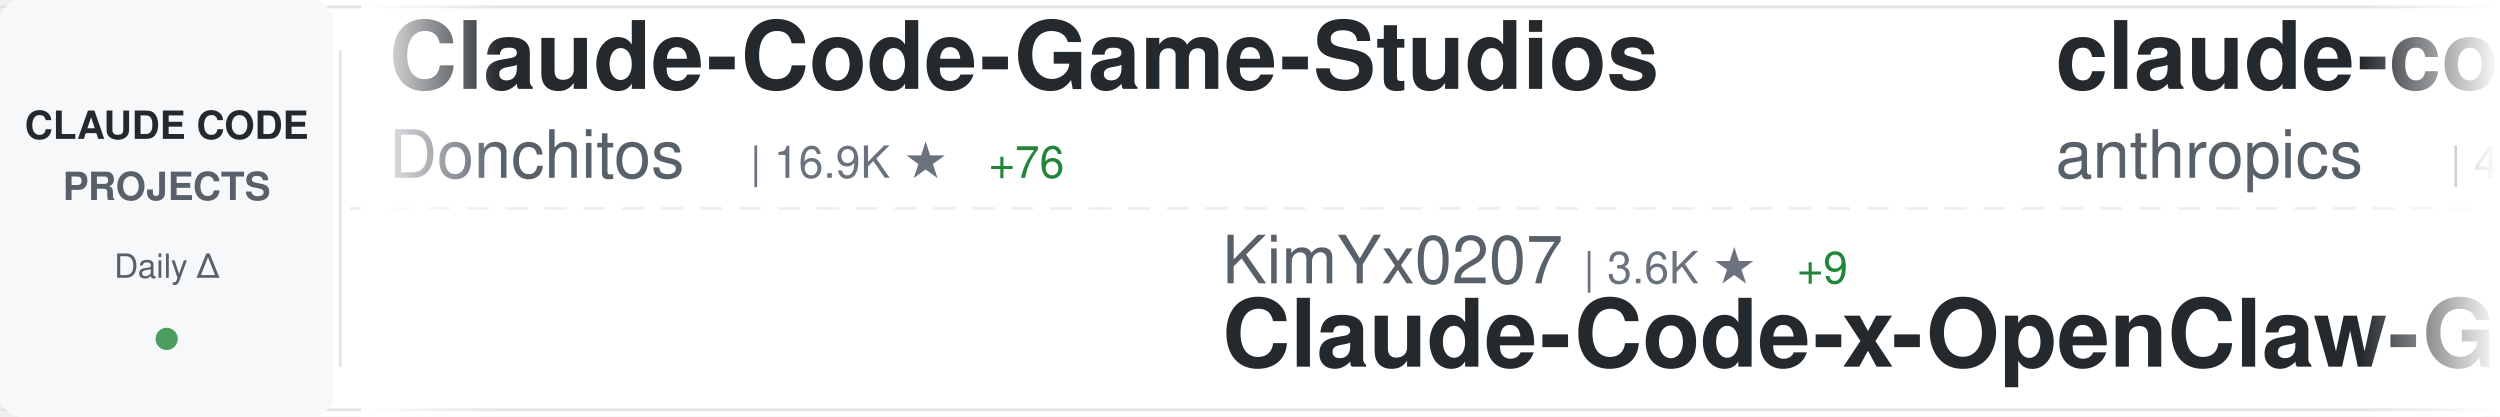
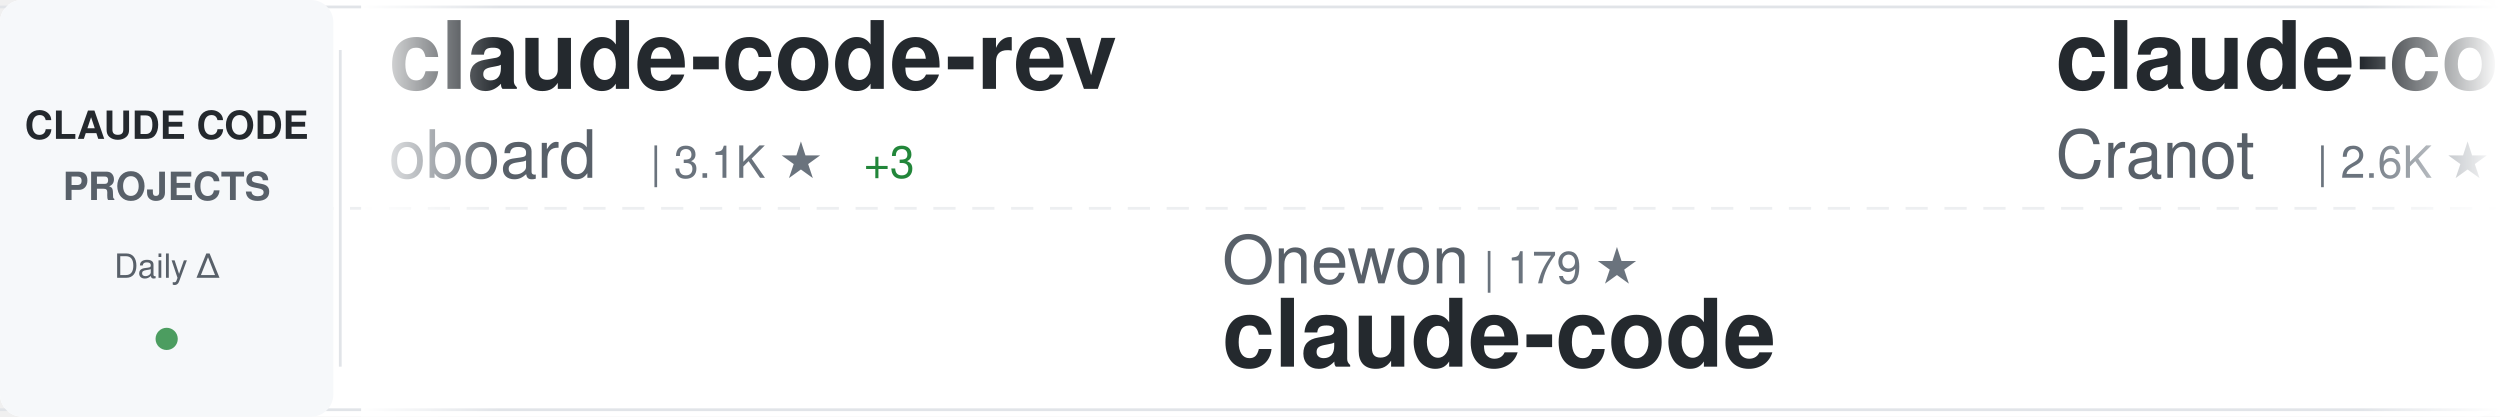
<svg xmlns="http://www.w3.org/2000/svg" width="900" height="150">
  <defs>
    <linearGradient id="awesomeLeftFade" x1="0%" y1="0%" x2="100%" y2="0%">
      <stop offset="0%" style="stop-color:#ffffff;stop-opacity:1" />
      <stop offset="100%" style="stop-color:#ffffff;stop-opacity:0" />
    </linearGradient>
    <linearGradient id="awesomeRightFade" x1="0%" y1="0%" x2="100%" y2="0%">
      <stop offset="0%" style="stop-color:#ffffff;stop-opacity:0" />
      <stop offset="100%" style="stop-color:#ffffff;stop-opacity:1" />
    </linearGradient>
  </defs>
  <rect width="900" height="150" fill="#ffffff" rx="8" />
  <rect x="0" y="2" width="900" height="1" fill="#e1e4e8" />
  <rect x="0" y="147" width="900" height="1" fill="#e1e4e8" />
  <line x1="0" y1="75" x2="900" y2="75" stroke="#e1e4e8" stroke-width="1" stroke-dasharray="8 6" opacity="0.6" />
  <rect x="0" y="0" width="120" height="150" fill="#f6f8fa" rx="8" />
  <text x="60" y="50" font-family="-apple-system, BlinkMacSystemFont, 'Segoe UI', Helvetica, Arial, sans-serif" font-size="14" font-weight="600" fill="#24292e" text-anchor="middle">CLAUDE CODE</text>
  <text x="60" y="72" font-family="-apple-system, BlinkMacSystemFont, 'Segoe UI', Helvetica, Arial, sans-serif" font-size="14" font-weight="600" fill="#586069" text-anchor="middle">PROJECTS</text>
  <text x="60" y="100" font-family="-apple-system, BlinkMacSystemFont, 'Segoe UI', Helvetica, Arial, sans-serif" font-size="12" font-weight="500" fill="#586069" text-anchor="middle">Daily Δ</text>
  <circle cx="60" cy="122" r="4" fill="#22863a" opacity="0.8" />
  <rect x="122" y="18" width="1" height="114" fill="#e1e4e8" />
  <clipPath id="awesomeTickerClip">
    <rect x="130" y="0" width="770" height="150" />
  </clipPath>
  <g clip-path="url(#awesomeTickerClip)">
    <g id="awesomeTickerItems">
      <animateTransform attributeName="transform" attributeType="XML" type="translate" from="0 0" to="-3000 0" dur="54s" repeatCount="indefinite" />
      <g transform="translate(0, 0)">
-         <text x="140" y="32" font-family="-apple-system, BlinkMacSystemFont, 'Segoe UI', Helvetica, Arial, sans-serif" font-size="34" font-weight="600" fill="#24292e">Claude-Code-Game-Studios</text>
-         <text x="140" y="64" font-family="-apple-system, BlinkMacSystemFont, 'Segoe UI', Helvetica, Arial, sans-serif" font-size="24" font-weight="400" fill="#586069">Donchitos</text>
-         <text x="270" y="64" font-family="-apple-system, BlinkMacSystemFont, 'Segoe UI', Helvetica, Arial, sans-serif" font-size="16" font-weight="500" fill="#6a737d">| 16.9K ★</text>
-         <text x="356" y="64" font-family="-apple-system, BlinkMacSystemFont, 'Segoe UI', Helvetica, Arial, sans-serif" font-size="16" font-weight="500" fill="#22863a"> +76</text>
+         <text x="140" y="32" font-family="-apple-system, BlinkMacSystemFont, 'Segoe UI', Helvetica, Arial, sans-serif" font-size="34" font-weight="600" fill="#24292e">claude-code-rev</text>
+         <text x="140" y="64" font-family="-apple-system, BlinkMacSystemFont, 'Segoe UI', Helvetica, Arial, sans-serif" font-size="24" font-weight="400" fill="#586069">oboard</text>
+         <text x="234" y="64" font-family="-apple-system, BlinkMacSystemFont, 'Segoe UI', Helvetica, Arial, sans-serif" font-size="16" font-weight="500" fill="#6a737d">| 3.1K ★</text>
+         <text x="311" y="64" font-family="-apple-system, BlinkMacSystemFont, 'Segoe UI', Helvetica, Arial, sans-serif" font-size="16" font-weight="500" fill="#22863a"> +3</text>
      </g>
      <g transform="translate(300, 0)">
-         <text x="140" y="102" font-family="-apple-system, BlinkMacSystemFont, 'Segoe UI', Helvetica, Arial, sans-serif" font-size="24" font-weight="400" fill="#586069">KimYx0207</text>
-         <text x="270" y="102" font-family="-apple-system, BlinkMacSystemFont, 'Segoe UI', Helvetica, Arial, sans-serif" font-size="16" font-weight="500" fill="#6a737d">| 3.6K ★</text>
-         <text x="347" y="102" font-family="-apple-system, BlinkMacSystemFont, 'Segoe UI', Helvetica, Arial, sans-serif" font-size="16" font-weight="500" fill="#22863a"> +9</text>
-         <text x="140" y="132" font-family="-apple-system, BlinkMacSystemFont, 'Segoe UI', Helvetica, Arial, sans-serif" font-size="34" font-weight="600" fill="#24292e">Claude-Code-x-OpenClaw-G...</text>
+         <text x="140" y="102" font-family="-apple-system, BlinkMacSystemFont, 'Segoe UI', Helvetica, Arial, sans-serif" font-size="24" font-weight="400" fill="#586069">Onewon</text>
+         <text x="234" y="102" font-family="-apple-system, BlinkMacSystemFont, 'Segoe UI', Helvetica, Arial, sans-serif" font-size="16" font-weight="500" fill="#6a737d">| 179 ★</text>
+         <text x="140" y="132" font-family="-apple-system, BlinkMacSystemFont, 'Segoe UI', Helvetica, Arial, sans-serif" font-size="34" font-weight="600" fill="#24292e">claude-code</text>
      </g>
      <g transform="translate(600, 0)">
-         <text x="140" y="32" font-family="-apple-system, BlinkMacSystemFont, 'Segoe UI', Helvetica, Arial, sans-serif" font-size="34" font-weight="600" fill="#24292e">claude-code-security-rev...</text>
-         <text x="140" y="64" font-family="-apple-system, BlinkMacSystemFont, 'Segoe UI', Helvetica, Arial, sans-serif" font-size="24" font-weight="400" fill="#586069">anthropics</text>
-         <text x="282" y="64" font-family="-apple-system, BlinkMacSystemFont, 'Segoe UI', Helvetica, Arial, sans-serif" font-size="16" font-weight="500" fill="#6a737d">| 4.5K ★</text>
-         <text x="359" y="64" font-family="-apple-system, BlinkMacSystemFont, 'Segoe UI', Helvetica, Arial, sans-serif" font-size="16" font-weight="500" fill="#22863a"> +14</text>
+         <text x="140" y="32" font-family="-apple-system, BlinkMacSystemFont, 'Segoe UI', Helvetica, Arial, sans-serif" font-size="34" font-weight="600" fill="#24292e">claude-code-guide</text>
+         <text x="140" y="64" font-family="-apple-system, BlinkMacSystemFont, 'Segoe UI', Helvetica, Arial, sans-serif" font-size="24" font-weight="400" fill="#586069">Cranot</text>
+         <text x="234" y="64" font-family="-apple-system, BlinkMacSystemFont, 'Segoe UI', Helvetica, Arial, sans-serif" font-size="16" font-weight="500" fill="#6a737d">| 2.6K ★</text>
      </g>
      <g transform="translate(900, 0)">
-         <text x="140" y="102" font-family="-apple-system, BlinkMacSystemFont, 'Segoe UI', Helvetica, Arial, sans-serif" font-size="24" font-weight="400" fill="#586069">jarmuine</text>
-         <text x="258" y="102" font-family="-apple-system, BlinkMacSystemFont, 'Segoe UI', Helvetica, Arial, sans-serif" font-size="16" font-weight="500" fill="#6a737d">| 2.1K ★</text>
-         <text x="335" y="102" font-family="-apple-system, BlinkMacSystemFont, 'Segoe UI', Helvetica, Arial, sans-serif" font-size="16" font-weight="500" fill="#22863a"> +1</text>
+         <text x="140" y="102" font-family="-apple-system, BlinkMacSystemFont, 'Segoe UI', Helvetica, Arial, sans-serif" font-size="24" font-weight="400" fill="#586069">shanraisshan</text>
+         <text x="306" y="102" font-family="-apple-system, BlinkMacSystemFont, 'Segoe UI', Helvetica, Arial, sans-serif" font-size="16" font-weight="500" fill="#6a737d">| 50.2K ★</text>
+         <text x="392" y="102" font-family="-apple-system, BlinkMacSystemFont, 'Segoe UI', Helvetica, Arial, sans-serif" font-size="16" font-weight="500" fill="#22863a"> +217</text>
+         <text x="140" y="132" font-family="-apple-system, BlinkMacSystemFont, 'Segoe UI', Helvetica, Arial, sans-serif" font-size="34" font-weight="600" fill="#24292e">claude-code-best-practic...</text>
+       </g>
+       <g transform="translate(1200, 0)">
+         <text x="140" y="32" font-family="-apple-system, BlinkMacSystemFont, 'Segoe UI', Helvetica, Arial, sans-serif" font-size="34" font-weight="600" fill="#24292e">claude_code_src</text>
+         <text x="140" y="64" font-family="-apple-system, BlinkMacSystemFont, 'Segoe UI', Helvetica, Arial, sans-serif" font-size="24" font-weight="400" fill="#586069">ponponon</text>
+         <text x="258" y="64" font-family="-apple-system, BlinkMacSystemFont, 'Segoe UI', Helvetica, Arial, sans-serif" font-size="16" font-weight="500" fill="#6a737d">| 2.2K ★</text>
+         <text x="335" y="64" font-family="-apple-system, BlinkMacSystemFont, 'Segoe UI', Helvetica, Arial, sans-serif" font-size="16" font-weight="500" fill="#22863a"> +2</text>
+       </g>
+       <g transform="translate(1500, 0)">
+         <text x="140" y="102" font-family="-apple-system, BlinkMacSystemFont, 'Segoe UI', Helvetica, Arial, sans-serif" font-size="24" font-weight="400" fill="#586069">zstmfhy</text>
+         <text x="246" y="102" font-family="-apple-system, BlinkMacSystemFont, 'Segoe UI', Helvetica, Arial, sans-serif" font-size="16" font-weight="500" fill="#6a737d">| 190 ★</text>
+         <text x="140" y="132" font-family="-apple-system, BlinkMacSystemFont, 'Segoe UI', Helvetica, Arial, sans-serif" font-size="34" font-weight="600" fill="#24292e">Claude-code</text>
+       </g>
+       <g transform="translate(1800, 0)">
+         <text x="140" y="32" font-family="-apple-system, BlinkMacSystemFont, 'Segoe UI', Helvetica, Arial, sans-serif" font-size="34" font-weight="600" fill="#24292e">claude-code</text>
+         <text x="140" y="64" font-family="-apple-system, BlinkMacSystemFont, 'Segoe UI', Helvetica, Arial, sans-serif" font-size="24" font-weight="400" fill="#586069">T-Lab-CUHKSZ</text>
+         <text x="306" y="64" font-family="-apple-system, BlinkMacSystemFont, 'Segoe UI', Helvetica, Arial, sans-serif" font-size="16" font-weight="500" fill="#6a737d">| 305 ★</text>
+         <text x="374" y="64" font-family="-apple-system, BlinkMacSystemFont, 'Segoe UI', Helvetica, Arial, sans-serif" font-size="16" font-weight="500" fill="#22863a"> +1</text>
+       </g>
+       <g transform="translate(2100, 0)">
+         <text x="140" y="102" font-family="-apple-system, BlinkMacSystemFont, 'Segoe UI', Helvetica, Arial, sans-serif" font-size="24" font-weight="400" fill="#586069">Piebald-AI</text>
+         <text x="282" y="102" font-family="-apple-system, BlinkMacSystemFont, 'Segoe UI', Helvetica, Arial, sans-serif" font-size="16" font-weight="500" fill="#6a737d">| 9.8K ★</text>
+         <text x="359" y="102" font-family="-apple-system, BlinkMacSystemFont, 'Segoe UI', Helvetica, Arial, sans-serif" font-size="16" font-weight="500" fill="#22863a"> +33</text>
+         <text x="140" y="132" font-family="-apple-system, BlinkMacSystemFont, 'Segoe UI', Helvetica, Arial, sans-serif" font-size="34" font-weight="600" fill="#24292e">claude-code-system-promp...</text>
+       </g>
+       <g transform="translate(2400, 0)">
+         <text x="140" y="32" font-family="-apple-system, BlinkMacSystemFont, 'Segoe UI', Helvetica, Arial, sans-serif" font-size="34" font-weight="600" fill="#24292e">claude_codex_bridge</text>
+         <text x="140" y="64" font-family="-apple-system, BlinkMacSystemFont, 'Segoe UI', Helvetica, Arial, sans-serif" font-size="24" font-weight="400" fill="#586069">bfly123</text>
+         <text x="246" y="64" font-family="-apple-system, BlinkMacSystemFont, 'Segoe UI', Helvetica, Arial, sans-serif" font-size="16" font-weight="500" fill="#6a737d">| 2.4K ★</text>
+         <text x="323" y="64" font-family="-apple-system, BlinkMacSystemFont, 'Segoe UI', Helvetica, Arial, sans-serif" font-size="16" font-weight="500" fill="#22863a"> +10</text>
+       </g>
+       <g transform="translate(2700, 0)">
+         <text x="140" y="102" font-family="-apple-system, BlinkMacSystemFont, 'Segoe UI', Helvetica, Arial, sans-serif" font-size="24" font-weight="400" fill="#586069">centminmod</text>
+         <text x="282" y="102" font-family="-apple-system, BlinkMacSystemFont, 'Segoe UI', Helvetica, Arial, sans-serif" font-size="16" font-weight="500" fill="#6a737d">| 2.2K ★</text>
+         <text x="359" y="102" font-family="-apple-system, BlinkMacSystemFont, 'Segoe UI', Helvetica, Arial, sans-serif" font-size="16" font-weight="500" fill="#22863a"> +4</text>
+         <text x="140" y="132" font-family="-apple-system, BlinkMacSystemFont, 'Segoe UI', Helvetica, Arial, sans-serif" font-size="34" font-weight="600" fill="#24292e">my-claude-code-setup</text>
+       </g>
+       <g transform="translate(3000, 0)">
+         <text x="140" y="32" font-family="-apple-system, BlinkMacSystemFont, 'Segoe UI', Helvetica, Arial, sans-serif" font-size="34" font-weight="600" fill="#24292e">claude-code-rev</text>
+         <text x="140" y="64" font-family="-apple-system, BlinkMacSystemFont, 'Segoe UI', Helvetica, Arial, sans-serif" font-size="24" font-weight="400" fill="#586069">oboard</text>
+         <text x="234" y="64" font-family="-apple-system, BlinkMacSystemFont, 'Segoe UI', Helvetica, Arial, sans-serif" font-size="16" font-weight="500" fill="#6a737d">| 3.1K ★</text>
+         <text x="311" y="64" font-family="-apple-system, BlinkMacSystemFont, 'Segoe UI', Helvetica, Arial, sans-serif" font-size="16" font-weight="500" fill="#22863a"> +3</text>
+       </g>
+       <g transform="translate(3300, 0)">
+         <text x="140" y="102" font-family="-apple-system, BlinkMacSystemFont, 'Segoe UI', Helvetica, Arial, sans-serif" font-size="24" font-weight="400" fill="#586069">Onewon</text>
+         <text x="234" y="102" font-family="-apple-system, BlinkMacSystemFont, 'Segoe UI', Helvetica, Arial, sans-serif" font-size="16" font-weight="500" fill="#6a737d">| 179 ★</text>
        <text x="140" y="132" font-family="-apple-system, BlinkMacSystemFont, 'Segoe UI', Helvetica, Arial, sans-serif" font-size="34" font-weight="600" fill="#24292e">claude-code</text>
      </g>
-       <g transform="translate(1200, 0)">
-         <text x="140" y="32" font-family="-apple-system, BlinkMacSystemFont, 'Segoe UI', Helvetica, Arial, sans-serif" font-size="34" font-weight="600" fill="#24292e">awesome-claude-code-tool...</text>
-         <text x="140" y="64" font-family="-apple-system, BlinkMacSystemFont, 'Segoe UI', Helvetica, Arial, sans-serif" font-size="24" font-weight="400" fill="#586069">rohitg00</text>
-         <text x="258" y="64" font-family="-apple-system, BlinkMacSystemFont, 'Segoe UI', Helvetica, Arial, sans-serif" font-size="16" font-weight="500" fill="#6a737d">| 1.5K ★</text>
-         <text x="335" y="64" font-family="-apple-system, BlinkMacSystemFont, 'Segoe UI', Helvetica, Arial, sans-serif" font-size="16" font-weight="500" fill="#22863a"> +11</text>
-       </g>
-       <g transform="translate(1500, 0)">
-         <text x="140" y="102" font-family="-apple-system, BlinkMacSystemFont, 'Segoe UI', Helvetica, Arial, sans-serif" font-size="24" font-weight="400" fill="#586069">Yeachan-Heo</text>
-         <text x="294" y="102" font-family="-apple-system, BlinkMacSystemFont, 'Segoe UI', Helvetica, Arial, sans-serif" font-size="16" font-weight="500" fill="#6a737d">| 32.2K ★</text>
-         <text x="380" y="102" font-family="-apple-system, BlinkMacSystemFont, 'Segoe UI', Helvetica, Arial, sans-serif" font-size="16" font-weight="500" fill="#22863a"> +126</text>
-         <text x="140" y="132" font-family="-apple-system, BlinkMacSystemFont, 'Segoe UI', Helvetica, Arial, sans-serif" font-size="34" font-weight="600" fill="#24292e">oh-my-claudecode</text>
-       </g>
-       <g transform="translate(1800, 0)">
-         <text x="140" y="32" font-family="-apple-system, BlinkMacSystemFont, 'Segoe UI', Helvetica, Arial, sans-serif" font-size="34" font-weight="600" fill="#24292e">antigravity-awesome-skil...</text>
-         <text x="140" y="64" font-family="-apple-system, BlinkMacSystemFont, 'Segoe UI', Helvetica, Arial, sans-serif" font-size="24" font-weight="400" fill="#586069">sickn33</text>
-         <text x="246" y="64" font-family="-apple-system, BlinkMacSystemFont, 'Segoe UI', Helvetica, Arial, sans-serif" font-size="16" font-weight="500" fill="#6a737d">| 36.0K ★</text>
-         <text x="332" y="64" font-family="-apple-system, BlinkMacSystemFont, 'Segoe UI', Helvetica, Arial, sans-serif" font-size="16" font-weight="500" fill="#22863a"> +121</text>
-       </g>
-       <g transform="translate(2100, 0)">
-         <text x="140" y="102" font-family="-apple-system, BlinkMacSystemFont, 'Segoe UI', Helvetica, Arial, sans-serif" font-size="24" font-weight="400" fill="#586069">Maciek-roboblog</text>
-         <text x="342" y="102" font-family="-apple-system, BlinkMacSystemFont, 'Segoe UI', Helvetica, Arial, sans-serif" font-size="16" font-weight="500" fill="#6a737d">| 7.9K ★</text>
-         <text x="419" y="102" font-family="-apple-system, BlinkMacSystemFont, 'Segoe UI', Helvetica, Arial, sans-serif" font-size="16" font-weight="500" fill="#22863a"> +11</text>
-         <text x="140" y="132" font-family="-apple-system, BlinkMacSystemFont, 'Segoe UI', Helvetica, Arial, sans-serif" font-size="34" font-weight="600" fill="#24292e">Claude-Code-Usage-Monito...</text>
-       </g>
-       <g transform="translate(2400, 0)">
-         <text x="140" y="32" font-family="-apple-system, BlinkMacSystemFont, 'Segoe UI', Helvetica, Arial, sans-serif" font-size="34" font-weight="600" fill="#24292e">claude-code-prompts</text>
-         <text x="140" y="64" font-family="-apple-system, BlinkMacSystemFont, 'Segoe UI', Helvetica, Arial, sans-serif" font-size="24" font-weight="400" fill="#586069">repowise-dev</text>
-         <text x="306" y="64" font-family="-apple-system, BlinkMacSystemFont, 'Segoe UI', Helvetica, Arial, sans-serif" font-size="16" font-weight="500" fill="#6a737d">| 984 ★</text>
-         <text x="374" y="64" font-family="-apple-system, BlinkMacSystemFont, 'Segoe UI', Helvetica, Arial, sans-serif" font-size="16" font-weight="500" fill="#22863a"> +1</text>
-       </g>
-       <g transform="translate(2700, 0)">
-         <text x="140" y="102" font-family="-apple-system, BlinkMacSystemFont, 'Segoe UI', Helvetica, Arial, sans-serif" font-size="24" font-weight="400" fill="#586069">slopus</text>
-         <text x="234" y="102" font-family="-apple-system, BlinkMacSystemFont, 'Segoe UI', Helvetica, Arial, sans-serif" font-size="16" font-weight="500" fill="#6a737d">| 19.7K ★</text>
-         <text x="320" y="102" font-family="-apple-system, BlinkMacSystemFont, 'Segoe UI', Helvetica, Arial, sans-serif" font-size="16" font-weight="500" fill="#22863a"> +77</text>
-         <text x="140" y="132" font-family="-apple-system, BlinkMacSystemFont, 'Segoe UI', Helvetica, Arial, sans-serif" font-size="34" font-weight="600" fill="#24292e">happy</text>
-       </g>
-       <g transform="translate(3000, 0)">
-         <text x="140" y="32" font-family="-apple-system, BlinkMacSystemFont, 'Segoe UI', Helvetica, Arial, sans-serif" font-size="34" font-weight="600" fill="#24292e">Claude-Code-Game-Studios</text>
-         <text x="140" y="64" font-family="-apple-system, BlinkMacSystemFont, 'Segoe UI', Helvetica, Arial, sans-serif" font-size="24" font-weight="400" fill="#586069">Donchitos</text>
-         <text x="270" y="64" font-family="-apple-system, BlinkMacSystemFont, 'Segoe UI', Helvetica, Arial, sans-serif" font-size="16" font-weight="500" fill="#6a737d">| 16.9K ★</text>
-         <text x="356" y="64" font-family="-apple-system, BlinkMacSystemFont, 'Segoe UI', Helvetica, Arial, sans-serif" font-size="16" font-weight="500" fill="#22863a"> +76</text>
-       </g>
-       <g transform="translate(3300, 0)">
-         <text x="140" y="102" font-family="-apple-system, BlinkMacSystemFont, 'Segoe UI', Helvetica, Arial, sans-serif" font-size="24" font-weight="400" fill="#586069">KimYx0207</text>
-         <text x="270" y="102" font-family="-apple-system, BlinkMacSystemFont, 'Segoe UI', Helvetica, Arial, sans-serif" font-size="16" font-weight="500" fill="#6a737d">| 3.6K ★</text>
-         <text x="347" y="102" font-family="-apple-system, BlinkMacSystemFont, 'Segoe UI', Helvetica, Arial, sans-serif" font-size="16" font-weight="500" fill="#22863a"> +9</text>
-         <text x="140" y="132" font-family="-apple-system, BlinkMacSystemFont, 'Segoe UI', Helvetica, Arial, sans-serif" font-size="34" font-weight="600" fill="#24292e">Claude-Code-x-OpenClaw-G...</text>
-       </g>
      <g transform="translate(3600, 0)">
-         <text x="140" y="32" font-family="-apple-system, BlinkMacSystemFont, 'Segoe UI', Helvetica, Arial, sans-serif" font-size="34" font-weight="600" fill="#24292e">claude-code-security-rev...</text>
-         <text x="140" y="64" font-family="-apple-system, BlinkMacSystemFont, 'Segoe UI', Helvetica, Arial, sans-serif" font-size="24" font-weight="400" fill="#586069">anthropics</text>
-         <text x="282" y="64" font-family="-apple-system, BlinkMacSystemFont, 'Segoe UI', Helvetica, Arial, sans-serif" font-size="16" font-weight="500" fill="#6a737d">| 4.5K ★</text>
-         <text x="359" y="64" font-family="-apple-system, BlinkMacSystemFont, 'Segoe UI', Helvetica, Arial, sans-serif" font-size="16" font-weight="500" fill="#22863a"> +14</text>
+         <text x="140" y="32" font-family="-apple-system, BlinkMacSystemFont, 'Segoe UI', Helvetica, Arial, sans-serif" font-size="34" font-weight="600" fill="#24292e">claude-code-guide</text>
+         <text x="140" y="64" font-family="-apple-system, BlinkMacSystemFont, 'Segoe UI', Helvetica, Arial, sans-serif" font-size="24" font-weight="400" fill="#586069">Cranot</text>
+         <text x="234" y="64" font-family="-apple-system, BlinkMacSystemFont, 'Segoe UI', Helvetica, Arial, sans-serif" font-size="16" font-weight="500" fill="#6a737d">| 2.6K ★</text>
      </g>
      <g transform="translate(3900, 0)">
-         <text x="140" y="102" font-family="-apple-system, BlinkMacSystemFont, 'Segoe UI', Helvetica, Arial, sans-serif" font-size="24" font-weight="400" fill="#586069">jarmuine</text>
-         <text x="258" y="102" font-family="-apple-system, BlinkMacSystemFont, 'Segoe UI', Helvetica, Arial, sans-serif" font-size="16" font-weight="500" fill="#6a737d">| 2.1K ★</text>
-         <text x="335" y="102" font-family="-apple-system, BlinkMacSystemFont, 'Segoe UI', Helvetica, Arial, sans-serif" font-size="16" font-weight="500" fill="#22863a"> +1</text>
-         <text x="140" y="132" font-family="-apple-system, BlinkMacSystemFont, 'Segoe UI', Helvetica, Arial, sans-serif" font-size="34" font-weight="600" fill="#24292e">claude-code</text>
+         <text x="140" y="102" font-family="-apple-system, BlinkMacSystemFont, 'Segoe UI', Helvetica, Arial, sans-serif" font-size="24" font-weight="400" fill="#586069">shanraisshan</text>
+         <text x="306" y="102" font-family="-apple-system, BlinkMacSystemFont, 'Segoe UI', Helvetica, Arial, sans-serif" font-size="16" font-weight="500" fill="#6a737d">| 50.2K ★</text>
+         <text x="392" y="102" font-family="-apple-system, BlinkMacSystemFont, 'Segoe UI', Helvetica, Arial, sans-serif" font-size="16" font-weight="500" fill="#22863a"> +217</text>
+         <text x="140" y="132" font-family="-apple-system, BlinkMacSystemFont, 'Segoe UI', Helvetica, Arial, sans-serif" font-size="34" font-weight="600" fill="#24292e">claude-code-best-practic...</text>
      </g>
    </g>
  </g>
  <rect x="130" y="0" width="50" height="150" fill="url(#awesomeLeftFade)" />
  <rect x="850" y="0" width="50" height="150" fill="url(#awesomeRightFade)" />
</svg>
